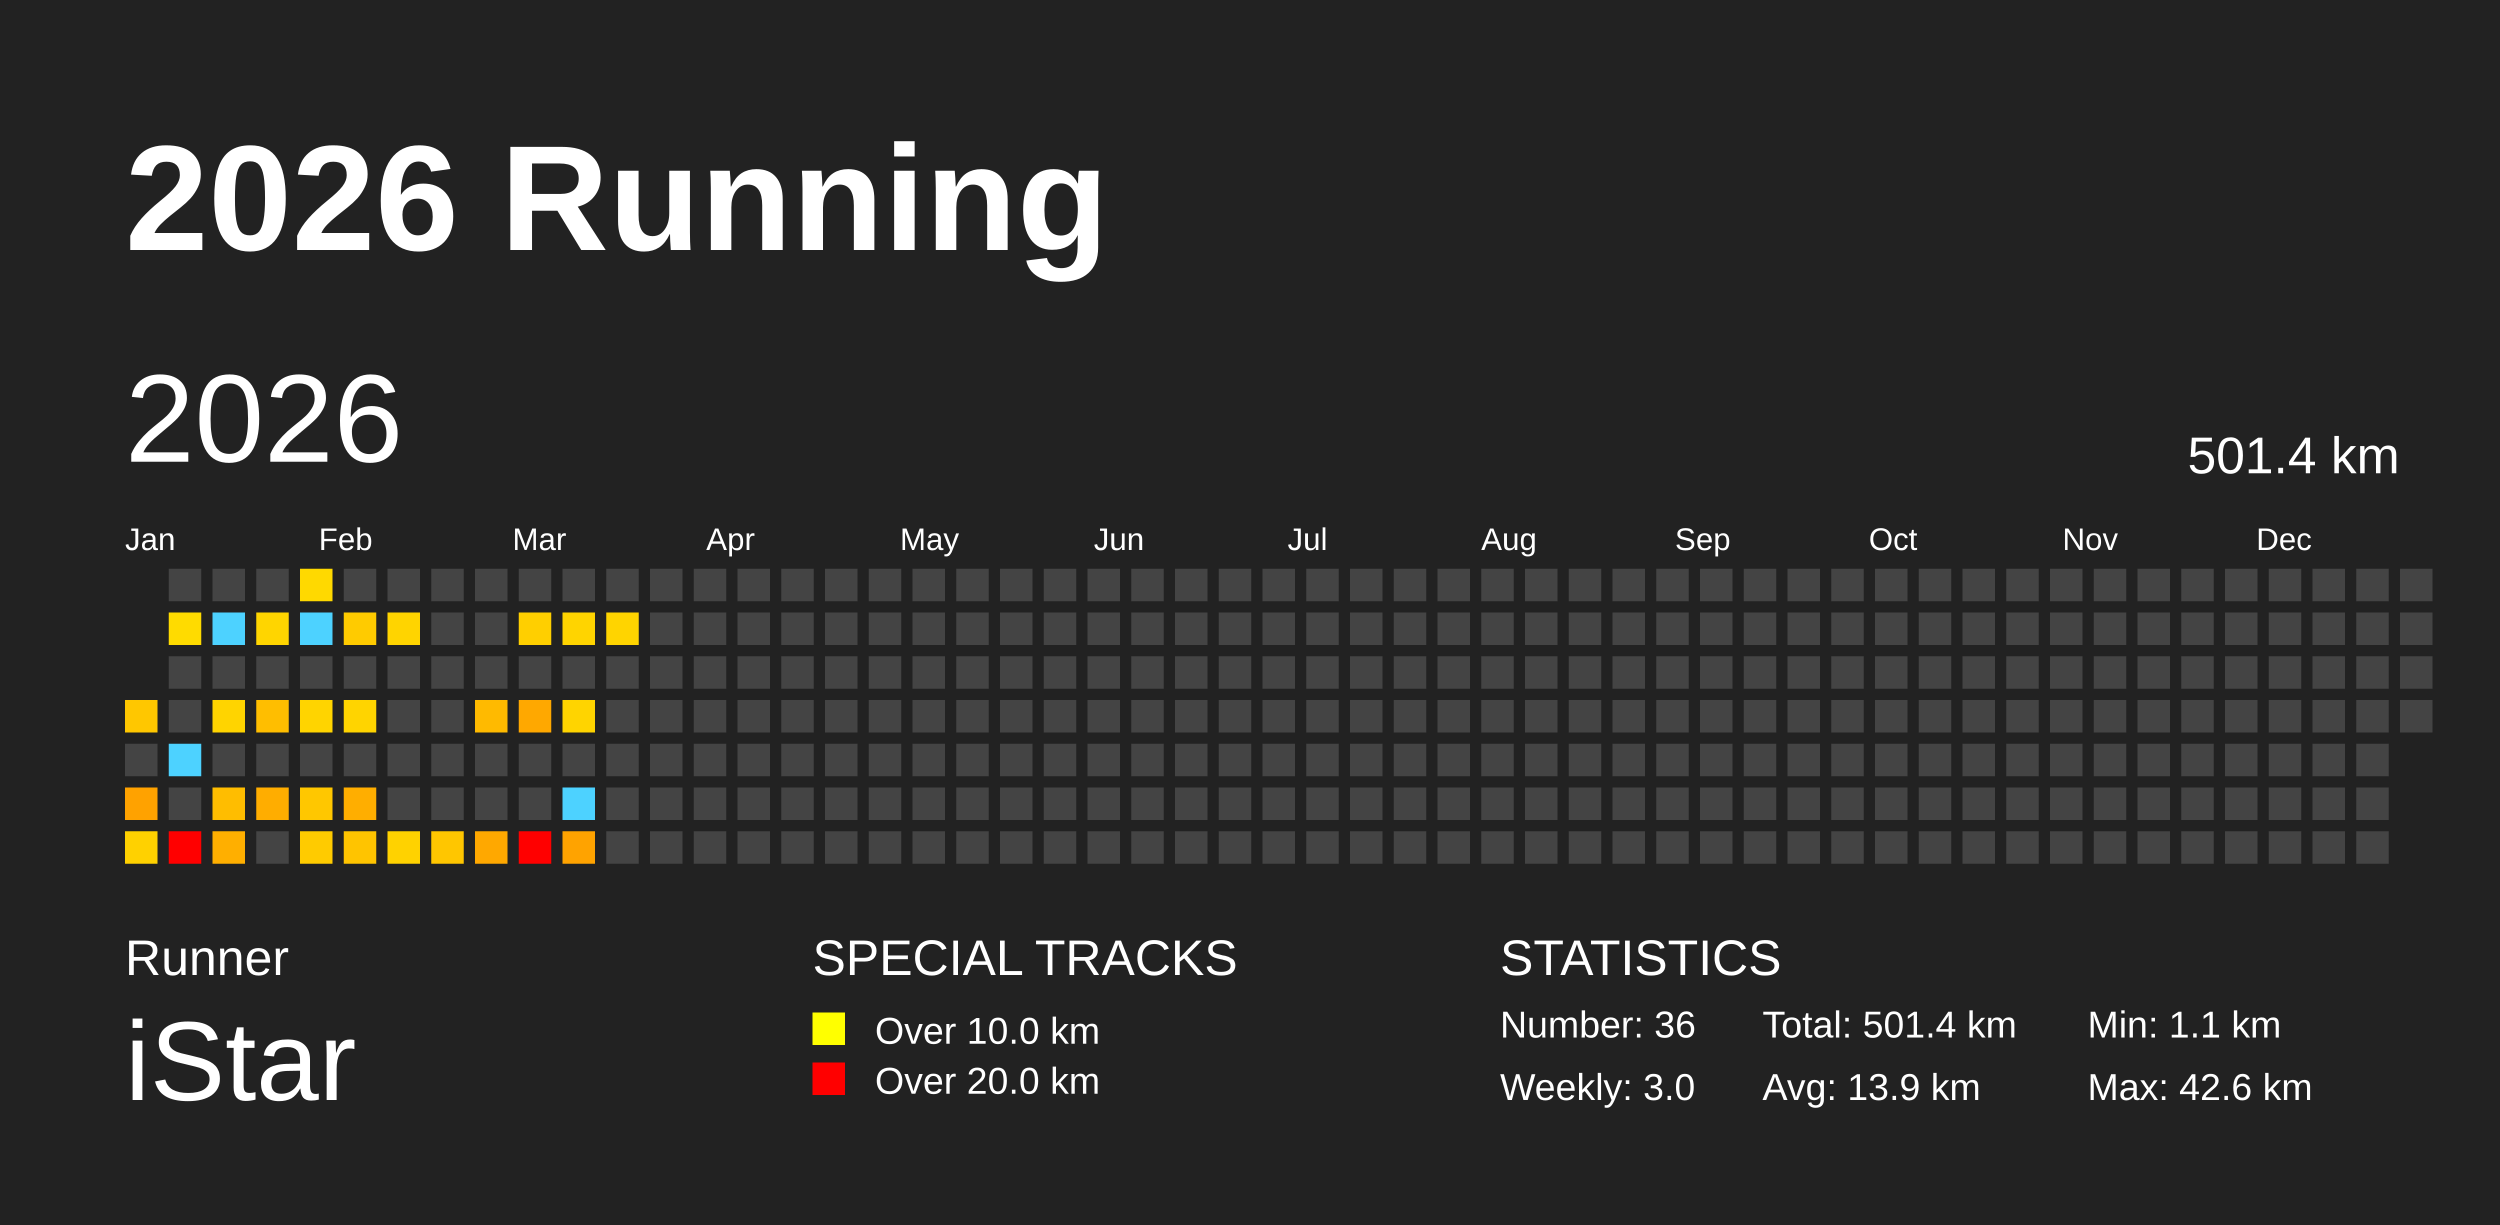
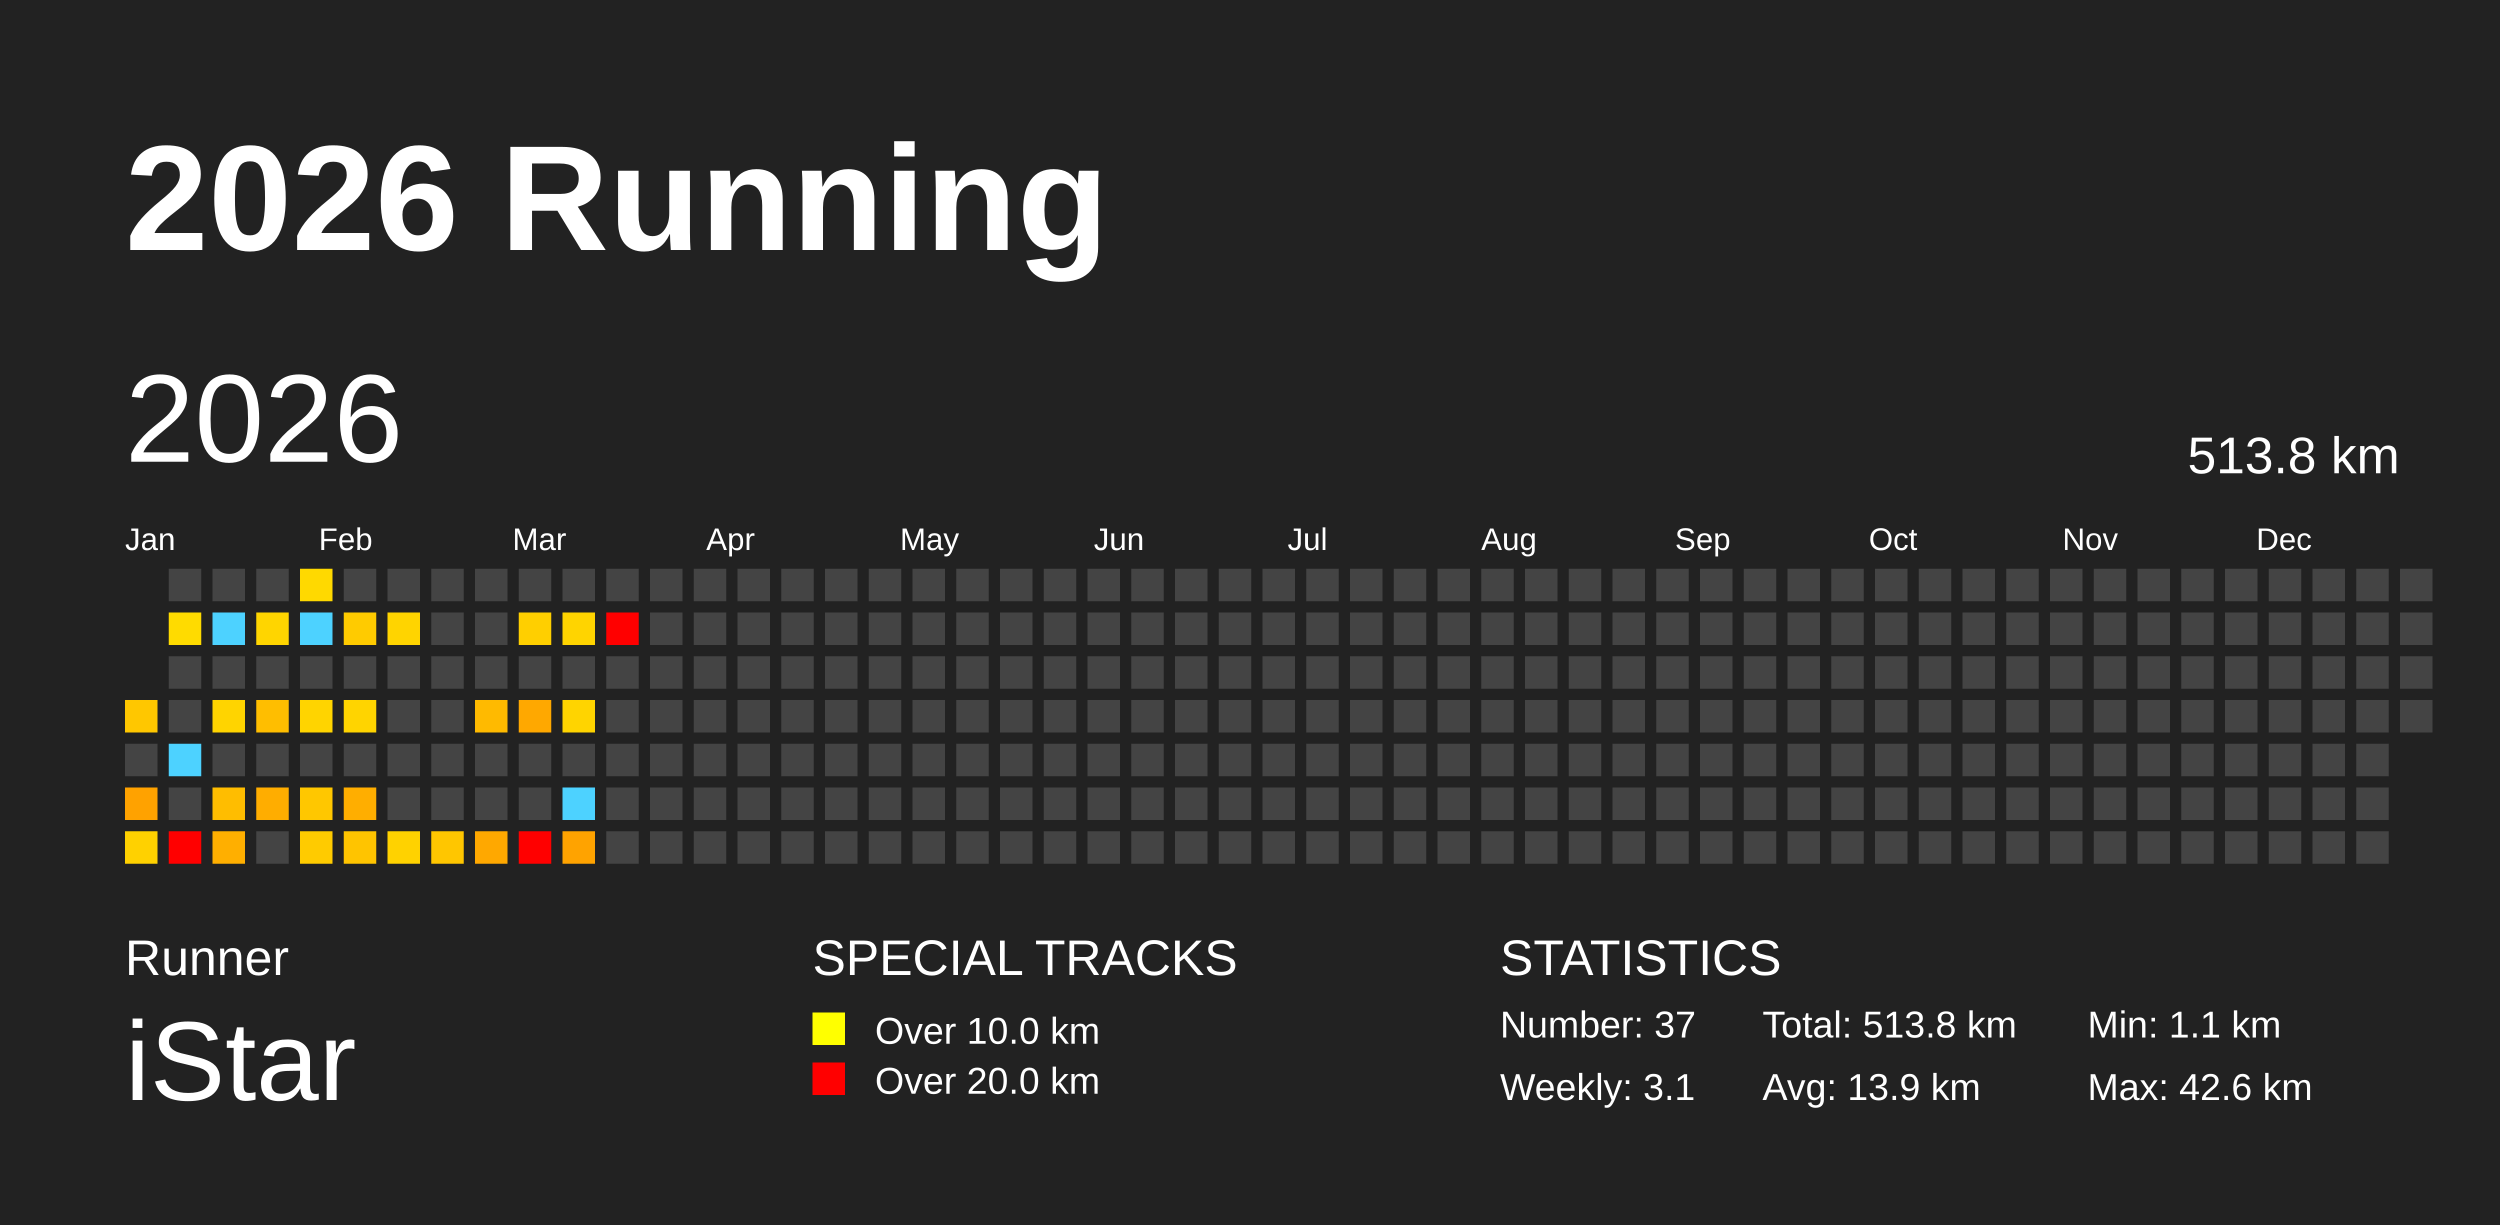
<svg xmlns="http://www.w3.org/2000/svg" baseProfile="full" height="98mm" version="1.1" viewBox="0,0,200,98" width="200mm">
  <defs />
  <rect fill="#222222" height="98" width="200" x="0" y="0" />
  <text fill="#FFFFFF" style="font-size:12px; font-family:Arial; font-weight:bold;" x="10" y="20">2026 Running</text>
  <text fill="#FFFFFF" style="font-size:4px; font-family:Arial" x="10" y="78">Runner</text>
  <text fill="#FFFFFF" style="font-size:9px; font-family:Arial" x="10" y="88">iStar</text>
  <text fill="#FFFFFF" style="font-size:4px; font-family:Arial" x="65" y="78">SPECIAL TRACKS</text>
  <rect fill="yellow" height="2.6" width="2.6" x="65" y="81" />
  <text fill="#FFFFFF" style="font-size:3px; font-family:Arial" x="70" y="83.5">Over 10.0 km</text>
  <rect fill="red" height="2.6" width="2.6" x="65" y="85" />
  <text fill="#FFFFFF" style="font-size:3px; font-family:Arial" x="70" y="87.5">Over 20.0 km</text>
  <text fill="#FFFFFF" style="font-size:4px; font-family:Arial" x="120" y="78">STATISTICS</text>
-   <text fill="#FFFFFF" style="font-size:3px; font-family:Arial" x="120" y="83">Number: 36</text>
-   <text fill="#FFFFFF" style="font-size:3px; font-family:Arial" x="120" y="88">Weekly: 3.0</text>
-   <text fill="#FFFFFF" style="font-size:3px; font-family:Arial" x="141" y="83">Total: 501.4 km</text>
+   <text fill="#FFFFFF" style="font-size:3px; font-family:Arial" x="120" y="83">Number: 37</text>
+   <text fill="#FFFFFF" style="font-size:3px; font-family:Arial" x="120" y="88">Weekly: 3.1</text>
+   <text fill="#FFFFFF" style="font-size:3px; font-family:Arial" x="141" y="83">Total: 513.8 km</text>
  <text fill="#FFFFFF" style="font-size:3px; font-family:Arial" x="141" y="88">Avg: 13.9 km</text>
  <text fill="#FFFFFF" style="font-size:3px; font-family:Arial" x="167" y="83">Min: 1.1 km</text>
  <text fill="#FFFFFF" style="font-size:3px; font-family:Arial" x="167" y="88">Max: 42.6 km</text>
  <text dominant-baseline="hanging" fill="#FFFFFF" style="font-size:10.0px; font-family:Arial;" x="10" y="30">2026</text>
-   <text dominant-baseline="hanging" fill="#FFFFFF" style="font-size:4.125px; font-family:Arial;" x="175" y="35">501.4 km</text>
+   <text dominant-baseline="hanging" fill="#FFFFFF" style="font-size:4.125px; font-family:Arial;" x="175" y="35">513.8 km</text>
  <text fill="#FFFFFF" style="font-size:2.5px; font-family:Arial" x="10.0" y="44">Jan</text>
  <text fill="#FFFFFF" style="font-size:2.5px; font-family:Arial" x="25.5" y="44">Feb</text>
  <text fill="#FFFFFF" style="font-size:2.5px; font-family:Arial" x="41.0" y="44">Mar</text>
  <text fill="#FFFFFF" style="font-size:2.5px; font-family:Arial" x="56.5" y="44">Apr</text>
  <text fill="#FFFFFF" style="font-size:2.5px; font-family:Arial" x="72.0" y="44">May</text>
  <text fill="#FFFFFF" style="font-size:2.5px; font-family:Arial" x="87.5" y="44">Jun</text>
  <text fill="#FFFFFF" style="font-size:2.5px; font-family:Arial" x="103.0" y="44">Jul</text>
  <text fill="#FFFFFF" style="font-size:2.5px; font-family:Arial" x="118.5" y="44">Aug</text>
  <text fill="#FFFFFF" style="font-size:2.5px; font-family:Arial" x="134.0" y="44">Sep</text>
  <text fill="#FFFFFF" style="font-size:2.5px; font-family:Arial" x="149.5" y="44">Oct</text>
  <text fill="#FFFFFF" style="font-size:2.5px; font-family:Arial" x="165.0" y="44">Nov</text>
  <text fill="#FFFFFF" style="font-size:2.5px; font-family:Arial" x="180.5" y="44">Dec</text>
  <rect fill="#ffc700" height="2.6" width="2.6" x="10.0" y="56.0" />
  <rect fill="#444444" height="2.6" width="2.6" x="10.0" y="59.5" />
  <rect fill="#ffa200" height="2.6" width="2.6" x="10.0" y="63.0" />
  <rect fill="#ffd100" height="2.6" width="2.6" x="10.0" y="66.5" />
  <rect fill="#444444" height="2.6" width="2.6" x="13.5" y="45.5" />
  <rect fill="#ffdb00" height="2.6" width="2.6" x="13.5" y="49.0" />
  <rect fill="#444444" height="2.6" width="2.6" x="13.5" y="52.5" />
  <rect fill="#444444" height="2.6" width="2.6" x="13.5" y="56.0" />
  <rect fill="#4dd2ff" height="2.6" width="2.6" x="13.5" y="59.5" />
  <rect fill="#444444" height="2.6" width="2.6" x="13.5" y="63.0" />
  <rect fill="red" height="2.6" width="2.6" x="13.5" y="66.5" />
  <rect fill="#444444" height="2.6" width="2.6" x="17.0" y="45.5" />
  <rect fill="#4dd2ff" height="2.6" width="2.6" x="17.0" y="49.0" />
  <rect fill="#444444" height="2.6" width="2.6" x="17.0" y="52.5" />
  <rect fill="#ffd400" height="2.6" width="2.6" x="17.0" y="56.0" />
  <rect fill="#444444" height="2.6" width="2.6" x="17.0" y="59.5" />
  <rect fill="#ffbd00" height="2.6" width="2.6" x="17.0" y="63.0" />
  <rect fill="#ffaf00" height="2.6" width="2.6" x="17.0" y="66.5" />
  <rect fill="#444444" height="2.6" width="2.6" x="20.5" y="45.5" />
  <rect fill="#ffd500" height="2.6" width="2.6" x="20.5" y="49.0" />
  <rect fill="#444444" height="2.6" width="2.6" x="20.5" y="52.5" />
  <rect fill="#ffbe00" height="2.6" width="2.6" x="20.5" y="56.0" />
  <rect fill="#444444" height="2.6" width="2.6" x="20.5" y="59.5" />
  <rect fill="#ffad00" height="2.6" width="2.6" x="20.5" y="63.0" />
  <rect fill="#444444" height="2.6" width="2.6" x="20.5" y="66.5" />
  <rect fill="#ffd900" height="2.6" width="2.6" x="24.0" y="45.5" />
  <rect fill="#4dd2ff" height="2.6" width="2.6" x="24.0" y="49.0" />
  <rect fill="#444444" height="2.6" width="2.6" x="24.0" y="52.5" />
  <rect fill="#ffd400" height="2.6" width="2.6" x="24.0" y="56.0" />
  <rect fill="#444444" height="2.6" width="2.6" x="24.0" y="59.5" />
  <rect fill="#ffc700" height="2.6" width="2.6" x="24.0" y="63.0" />
  <rect fill="#ffcb00" height="2.6" width="2.6" x="24.0" y="66.5" />
  <rect fill="#444444" height="2.6" width="2.6" x="27.5" y="45.5" />
  <rect fill="#ffcb00" height="2.6" width="2.6" x="27.5" y="49.0" />
  <rect fill="#444444" height="2.6" width="2.6" x="27.5" y="52.5" />
  <rect fill="#ffd400" height="2.6" width="2.6" x="27.5" y="56.0" />
  <rect fill="#444444" height="2.6" width="2.6" x="27.5" y="59.5" />
  <rect fill="#ffae00" height="2.6" width="2.6" x="27.5" y="63.0" />
  <rect fill="#ffc400" height="2.6" width="2.6" x="27.5" y="66.5" />
  <rect fill="#444444" height="2.6" width="2.6" x="31.0" y="45.5" />
  <rect fill="#ffd400" height="2.6" width="2.6" x="31.0" y="49.0" />
  <rect fill="#444444" height="2.6" width="2.6" x="31.0" y="52.5" />
  <rect fill="#444444" height="2.6" width="2.6" x="31.0" y="56.0" />
  <rect fill="#444444" height="2.6" width="2.6" x="31.0" y="59.5" />
  <rect fill="#444444" height="2.6" width="2.6" x="31.0" y="63.0" />
  <rect fill="#ffd200" height="2.6" width="2.6" x="31.0" y="66.5" />
  <rect fill="#444444" height="2.6" width="2.6" x="34.5" y="45.5" />
  <rect fill="#444444" height="2.6" width="2.6" x="34.5" y="49.0" />
  <rect fill="#444444" height="2.6" width="2.6" x="34.5" y="52.5" />
  <rect fill="#444444" height="2.6" width="2.6" x="34.5" y="56.0" />
  <rect fill="#444444" height="2.6" width="2.6" x="34.5" y="59.5" />
  <rect fill="#444444" height="2.6" width="2.6" x="34.5" y="63.0" />
  <rect fill="#ffc600" height="2.6" width="2.6" x="34.5" y="66.5" />
  <rect fill="#444444" height="2.6" width="2.6" x="38.0" y="45.5" />
  <rect fill="#444444" height="2.6" width="2.6" x="38.0" y="49.0" />
  <rect fill="#444444" height="2.6" width="2.6" x="38.0" y="52.5" />
  <rect fill="#ffba00" height="2.6" width="2.6" x="38.0" y="56.0" />
  <rect fill="#444444" height="2.6" width="2.6" x="38.0" y="59.5" />
  <rect fill="#444444" height="2.6" width="2.6" x="38.0" y="63.0" />
  <rect fill="#ffa800" height="2.6" width="2.6" x="38.0" y="66.5" />
  <rect fill="#444444" height="2.6" width="2.6" x="41.5" y="45.5" />
  <rect fill="#ffcf00" height="2.6" width="2.6" x="41.5" y="49.0" />
  <rect fill="#444444" height="2.6" width="2.6" x="41.5" y="52.5" />
  <rect fill="#ffa800" height="2.6" width="2.6" x="41.5" y="56.0" />
  <rect fill="#444444" height="2.6" width="2.6" x="41.5" y="59.5" />
  <rect fill="#444444" height="2.6" width="2.6" x="41.5" y="63.0" />
  <rect fill="red" height="2.6" width="2.6" x="41.5" y="66.5" />
  <rect fill="#444444" height="2.6" width="2.6" x="45.0" y="45.5" />
  <rect fill="#ffd400" height="2.6" width="2.6" x="45.0" y="49.0" />
  <rect fill="#444444" height="2.6" width="2.6" x="45.0" y="52.5" />
  <rect fill="#ffd400" height="2.6" width="2.6" x="45.0" y="56.0" />
  <rect fill="#444444" height="2.6" width="2.6" x="45.0" y="59.5" />
  <rect fill="#4dd2ff" height="2.6" width="2.6" x="45.0" y="63.0" />
  <rect fill="#ffa300" height="2.6" width="2.6" x="45.0" y="66.5" />
  <rect fill="#444444" height="2.6" width="2.6" x="48.5" y="45.5" />
-   <rect fill="#ffd400" height="2.6" width="2.6" x="48.5" y="49.0" />
+   <rect fill="red" height="2.6" width="2.6" x="48.5" y="49.0" />
  <rect fill="#444444" height="2.6" width="2.6" x="48.5" y="52.5" />
  <rect fill="#444444" height="2.6" width="2.6" x="48.5" y="56.0" />
  <rect fill="#444444" height="2.6" width="2.6" x="48.5" y="59.5" />
  <rect fill="#444444" height="2.6" width="2.6" x="48.5" y="63.0" />
  <rect fill="#444444" height="2.6" width="2.6" x="48.5" y="66.5" />
  <rect fill="#444444" height="2.6" width="2.6" x="52.0" y="45.5" />
  <rect fill="#444444" height="2.6" width="2.6" x="52.0" y="49.0" />
  <rect fill="#444444" height="2.6" width="2.6" x="52.0" y="52.5" />
  <rect fill="#444444" height="2.6" width="2.6" x="52.0" y="56.0" />
  <rect fill="#444444" height="2.6" width="2.6" x="52.0" y="59.5" />
  <rect fill="#444444" height="2.6" width="2.6" x="52.0" y="63.0" />
  <rect fill="#444444" height="2.6" width="2.6" x="52.0" y="66.5" />
  <rect fill="#444444" height="2.6" width="2.6" x="55.5" y="45.5" />
  <rect fill="#444444" height="2.6" width="2.6" x="55.5" y="49.0" />
  <rect fill="#444444" height="2.6" width="2.6" x="55.5" y="52.5" />
  <rect fill="#444444" height="2.6" width="2.6" x="55.5" y="56.0" />
  <rect fill="#444444" height="2.6" width="2.6" x="55.5" y="59.5" />
  <rect fill="#444444" height="2.6" width="2.6" x="55.5" y="63.0" />
  <rect fill="#444444" height="2.6" width="2.6" x="55.5" y="66.5" />
  <rect fill="#444444" height="2.6" width="2.6" x="59.0" y="45.5" />
  <rect fill="#444444" height="2.6" width="2.6" x="59.0" y="49.0" />
  <rect fill="#444444" height="2.6" width="2.6" x="59.0" y="52.5" />
  <rect fill="#444444" height="2.6" width="2.6" x="59.0" y="56.0" />
  <rect fill="#444444" height="2.6" width="2.6" x="59.0" y="59.5" />
  <rect fill="#444444" height="2.6" width="2.6" x="59.0" y="63.0" />
  <rect fill="#444444" height="2.6" width="2.6" x="59.0" y="66.5" />
  <rect fill="#444444" height="2.6" width="2.6" x="62.5" y="45.5" />
  <rect fill="#444444" height="2.6" width="2.6" x="62.5" y="49.0" />
  <rect fill="#444444" height="2.6" width="2.6" x="62.5" y="52.5" />
  <rect fill="#444444" height="2.6" width="2.6" x="62.5" y="56.0" />
  <rect fill="#444444" height="2.6" width="2.6" x="62.5" y="59.5" />
  <rect fill="#444444" height="2.6" width="2.6" x="62.5" y="63.0" />
  <rect fill="#444444" height="2.6" width="2.6" x="62.5" y="66.5" />
  <rect fill="#444444" height="2.6" width="2.6" x="66.0" y="45.5" />
  <rect fill="#444444" height="2.6" width="2.6" x="66.0" y="49.0" />
  <rect fill="#444444" height="2.6" width="2.6" x="66.0" y="52.5" />
  <rect fill="#444444" height="2.6" width="2.6" x="66.0" y="56.0" />
  <rect fill="#444444" height="2.6" width="2.6" x="66.0" y="59.5" />
  <rect fill="#444444" height="2.6" width="2.6" x="66.0" y="63.0" />
  <rect fill="#444444" height="2.6" width="2.6" x="66.0" y="66.5" />
  <rect fill="#444444" height="2.6" width="2.6" x="69.5" y="45.5" />
  <rect fill="#444444" height="2.6" width="2.6" x="69.5" y="49.0" />
  <rect fill="#444444" height="2.6" width="2.6" x="69.5" y="52.5" />
  <rect fill="#444444" height="2.6" width="2.6" x="69.5" y="56.0" />
  <rect fill="#444444" height="2.6" width="2.6" x="69.5" y="59.5" />
  <rect fill="#444444" height="2.6" width="2.6" x="69.5" y="63.0" />
  <rect fill="#444444" height="2.6" width="2.6" x="69.5" y="66.5" />
  <rect fill="#444444" height="2.6" width="2.6" x="73.0" y="45.5" />
  <rect fill="#444444" height="2.6" width="2.6" x="73.0" y="49.0" />
  <rect fill="#444444" height="2.6" width="2.6" x="73.0" y="52.5" />
  <rect fill="#444444" height="2.6" width="2.6" x="73.0" y="56.0" />
  <rect fill="#444444" height="2.6" width="2.6" x="73.0" y="59.5" />
  <rect fill="#444444" height="2.6" width="2.6" x="73.0" y="63.0" />
  <rect fill="#444444" height="2.6" width="2.6" x="73.0" y="66.5" />
  <rect fill="#444444" height="2.6" width="2.6" x="76.5" y="45.5" />
  <rect fill="#444444" height="2.6" width="2.6" x="76.5" y="49.0" />
  <rect fill="#444444" height="2.6" width="2.6" x="76.5" y="52.5" />
  <rect fill="#444444" height="2.6" width="2.6" x="76.5" y="56.0" />
  <rect fill="#444444" height="2.6" width="2.6" x="76.5" y="59.5" />
  <rect fill="#444444" height="2.6" width="2.6" x="76.5" y="63.0" />
  <rect fill="#444444" height="2.6" width="2.6" x="76.5" y="66.5" />
  <rect fill="#444444" height="2.6" width="2.6" x="80.0" y="45.5" />
  <rect fill="#444444" height="2.6" width="2.6" x="80.0" y="49.0" />
  <rect fill="#444444" height="2.6" width="2.6" x="80.0" y="52.5" />
  <rect fill="#444444" height="2.6" width="2.6" x="80.0" y="56.0" />
  <rect fill="#444444" height="2.6" width="2.6" x="80.0" y="59.5" />
  <rect fill="#444444" height="2.6" width="2.6" x="80.0" y="63.0" />
  <rect fill="#444444" height="2.6" width="2.6" x="80.0" y="66.5" />
  <rect fill="#444444" height="2.6" width="2.6" x="83.5" y="45.5" />
  <rect fill="#444444" height="2.6" width="2.6" x="83.5" y="49.0" />
  <rect fill="#444444" height="2.6" width="2.6" x="83.5" y="52.5" />
  <rect fill="#444444" height="2.6" width="2.6" x="83.5" y="56.0" />
  <rect fill="#444444" height="2.6" width="2.6" x="83.5" y="59.5" />
  <rect fill="#444444" height="2.6" width="2.6" x="83.5" y="63.0" />
  <rect fill="#444444" height="2.6" width="2.6" x="83.5" y="66.5" />
  <rect fill="#444444" height="2.6" width="2.6" x="87.0" y="45.5" />
  <rect fill="#444444" height="2.6" width="2.6" x="87.0" y="49.0" />
  <rect fill="#444444" height="2.6" width="2.6" x="87.0" y="52.5" />
  <rect fill="#444444" height="2.6" width="2.6" x="87.0" y="56.0" />
  <rect fill="#444444" height="2.6" width="2.6" x="87.0" y="59.5" />
  <rect fill="#444444" height="2.6" width="2.6" x="87.0" y="63.0" />
  <rect fill="#444444" height="2.6" width="2.6" x="87.0" y="66.5" />
  <rect fill="#444444" height="2.6" width="2.6" x="90.5" y="45.5" />
  <rect fill="#444444" height="2.6" width="2.6" x="90.5" y="49.0" />
  <rect fill="#444444" height="2.6" width="2.6" x="90.5" y="52.5" />
  <rect fill="#444444" height="2.6" width="2.6" x="90.5" y="56.0" />
  <rect fill="#444444" height="2.6" width="2.6" x="90.5" y="59.5" />
  <rect fill="#444444" height="2.6" width="2.6" x="90.5" y="63.0" />
  <rect fill="#444444" height="2.6" width="2.6" x="90.5" y="66.5" />
  <rect fill="#444444" height="2.6" width="2.6" x="94.0" y="45.5" />
  <rect fill="#444444" height="2.6" width="2.6" x="94.0" y="49.0" />
  <rect fill="#444444" height="2.6" width="2.6" x="94.0" y="52.5" />
  <rect fill="#444444" height="2.6" width="2.6" x="94.0" y="56.0" />
  <rect fill="#444444" height="2.6" width="2.6" x="94.0" y="59.5" />
  <rect fill="#444444" height="2.6" width="2.6" x="94.0" y="63.0" />
  <rect fill="#444444" height="2.6" width="2.6" x="94.0" y="66.5" />
  <rect fill="#444444" height="2.6" width="2.6" x="97.5" y="45.5" />
  <rect fill="#444444" height="2.6" width="2.6" x="97.5" y="49.0" />
  <rect fill="#444444" height="2.6" width="2.6" x="97.5" y="52.5" />
  <rect fill="#444444" height="2.6" width="2.6" x="97.5" y="56.0" />
  <rect fill="#444444" height="2.6" width="2.6" x="97.5" y="59.5" />
  <rect fill="#444444" height="2.6" width="2.6" x="97.5" y="63.0" />
  <rect fill="#444444" height="2.6" width="2.6" x="97.5" y="66.5" />
  <rect fill="#444444" height="2.6" width="2.6" x="101.0" y="45.5" />
  <rect fill="#444444" height="2.6" width="2.6" x="101.0" y="49.0" />
  <rect fill="#444444" height="2.6" width="2.6" x="101.0" y="52.5" />
  <rect fill="#444444" height="2.6" width="2.6" x="101.0" y="56.0" />
  <rect fill="#444444" height="2.6" width="2.6" x="101.0" y="59.5" />
  <rect fill="#444444" height="2.6" width="2.6" x="101.0" y="63.0" />
  <rect fill="#444444" height="2.6" width="2.6" x="101.0" y="66.5" />
  <rect fill="#444444" height="2.6" width="2.6" x="104.5" y="45.5" />
  <rect fill="#444444" height="2.6" width="2.6" x="104.5" y="49.0" />
  <rect fill="#444444" height="2.6" width="2.6" x="104.5" y="52.5" />
  <rect fill="#444444" height="2.6" width="2.6" x="104.5" y="56.0" />
  <rect fill="#444444" height="2.6" width="2.6" x="104.5" y="59.5" />
  <rect fill="#444444" height="2.6" width="2.6" x="104.5" y="63.0" />
  <rect fill="#444444" height="2.6" width="2.6" x="104.5" y="66.5" />
  <rect fill="#444444" height="2.6" width="2.6" x="108.0" y="45.5" />
  <rect fill="#444444" height="2.6" width="2.6" x="108.0" y="49.0" />
  <rect fill="#444444" height="2.6" width="2.6" x="108.0" y="52.5" />
  <rect fill="#444444" height="2.6" width="2.6" x="108.0" y="56.0" />
  <rect fill="#444444" height="2.6" width="2.6" x="108.0" y="59.5" />
  <rect fill="#444444" height="2.6" width="2.6" x="108.0" y="63.0" />
  <rect fill="#444444" height="2.6" width="2.6" x="108.0" y="66.5" />
  <rect fill="#444444" height="2.6" width="2.6" x="111.5" y="45.5" />
  <rect fill="#444444" height="2.6" width="2.6" x="111.5" y="49.0" />
  <rect fill="#444444" height="2.6" width="2.6" x="111.5" y="52.5" />
  <rect fill="#444444" height="2.6" width="2.6" x="111.5" y="56.0" />
  <rect fill="#444444" height="2.6" width="2.6" x="111.5" y="59.5" />
  <rect fill="#444444" height="2.6" width="2.6" x="111.5" y="63.0" />
  <rect fill="#444444" height="2.6" width="2.6" x="111.5" y="66.5" />
  <rect fill="#444444" height="2.6" width="2.6" x="115.0" y="45.5" />
  <rect fill="#444444" height="2.6" width="2.6" x="115.0" y="49.0" />
  <rect fill="#444444" height="2.6" width="2.6" x="115.0" y="52.5" />
  <rect fill="#444444" height="2.6" width="2.6" x="115.0" y="56.0" />
  <rect fill="#444444" height="2.6" width="2.6" x="115.0" y="59.5" />
  <rect fill="#444444" height="2.6" width="2.6" x="115.0" y="63.0" />
  <rect fill="#444444" height="2.6" width="2.6" x="115.0" y="66.5" />
  <rect fill="#444444" height="2.6" width="2.6" x="118.5" y="45.5" />
  <rect fill="#444444" height="2.6" width="2.6" x="118.5" y="49.0" />
  <rect fill="#444444" height="2.6" width="2.6" x="118.5" y="52.5" />
  <rect fill="#444444" height="2.6" width="2.6" x="118.5" y="56.0" />
  <rect fill="#444444" height="2.6" width="2.6" x="118.5" y="59.5" />
  <rect fill="#444444" height="2.6" width="2.6" x="118.5" y="63.0" />
  <rect fill="#444444" height="2.6" width="2.6" x="118.5" y="66.5" />
  <rect fill="#444444" height="2.6" width="2.6" x="122.0" y="45.5" />
  <rect fill="#444444" height="2.6" width="2.6" x="122.0" y="49.0" />
  <rect fill="#444444" height="2.6" width="2.6" x="122.0" y="52.5" />
  <rect fill="#444444" height="2.6" width="2.6" x="122.0" y="56.0" />
  <rect fill="#444444" height="2.6" width="2.6" x="122.0" y="59.5" />
  <rect fill="#444444" height="2.6" width="2.6" x="122.0" y="63.0" />
  <rect fill="#444444" height="2.6" width="2.6" x="122.0" y="66.5" />
  <rect fill="#444444" height="2.6" width="2.6" x="125.5" y="45.5" />
  <rect fill="#444444" height="2.6" width="2.6" x="125.5" y="49.0" />
  <rect fill="#444444" height="2.6" width="2.6" x="125.5" y="52.5" />
  <rect fill="#444444" height="2.6" width="2.6" x="125.5" y="56.0" />
  <rect fill="#444444" height="2.6" width="2.6" x="125.5" y="59.5" />
  <rect fill="#444444" height="2.6" width="2.6" x="125.5" y="63.0" />
  <rect fill="#444444" height="2.6" width="2.6" x="125.5" y="66.5" />
  <rect fill="#444444" height="2.6" width="2.6" x="129.0" y="45.5" />
  <rect fill="#444444" height="2.6" width="2.6" x="129.0" y="49.0" />
  <rect fill="#444444" height="2.6" width="2.6" x="129.0" y="52.5" />
  <rect fill="#444444" height="2.6" width="2.6" x="129.0" y="56.0" />
  <rect fill="#444444" height="2.6" width="2.6" x="129.0" y="59.5" />
  <rect fill="#444444" height="2.6" width="2.6" x="129.0" y="63.0" />
  <rect fill="#444444" height="2.6" width="2.6" x="129.0" y="66.5" />
  <rect fill="#444444" height="2.6" width="2.6" x="132.5" y="45.5" />
  <rect fill="#444444" height="2.6" width="2.6" x="132.5" y="49.0" />
  <rect fill="#444444" height="2.6" width="2.6" x="132.5" y="52.5" />
  <rect fill="#444444" height="2.6" width="2.6" x="132.5" y="56.0" />
  <rect fill="#444444" height="2.6" width="2.6" x="132.5" y="59.5" />
  <rect fill="#444444" height="2.6" width="2.6" x="132.5" y="63.0" />
  <rect fill="#444444" height="2.6" width="2.6" x="132.5" y="66.5" />
  <rect fill="#444444" height="2.6" width="2.6" x="136.0" y="45.5" />
  <rect fill="#444444" height="2.6" width="2.6" x="136.0" y="49.0" />
  <rect fill="#444444" height="2.6" width="2.6" x="136.0" y="52.5" />
  <rect fill="#444444" height="2.6" width="2.6" x="136.0" y="56.0" />
  <rect fill="#444444" height="2.6" width="2.6" x="136.0" y="59.5" />
  <rect fill="#444444" height="2.6" width="2.6" x="136.0" y="63.0" />
  <rect fill="#444444" height="2.6" width="2.6" x="136.0" y="66.5" />
  <rect fill="#444444" height="2.6" width="2.6" x="139.5" y="45.5" />
  <rect fill="#444444" height="2.6" width="2.6" x="139.5" y="49.0" />
  <rect fill="#444444" height="2.6" width="2.6" x="139.5" y="52.5" />
  <rect fill="#444444" height="2.6" width="2.6" x="139.5" y="56.0" />
  <rect fill="#444444" height="2.6" width="2.6" x="139.5" y="59.5" />
  <rect fill="#444444" height="2.6" width="2.6" x="139.5" y="63.0" />
  <rect fill="#444444" height="2.6" width="2.6" x="139.5" y="66.5" />
  <rect fill="#444444" height="2.6" width="2.6" x="143.0" y="45.5" />
  <rect fill="#444444" height="2.6" width="2.6" x="143.0" y="49.0" />
  <rect fill="#444444" height="2.6" width="2.6" x="143.0" y="52.5" />
  <rect fill="#444444" height="2.6" width="2.6" x="143.0" y="56.0" />
  <rect fill="#444444" height="2.6" width="2.6" x="143.0" y="59.5" />
  <rect fill="#444444" height="2.6" width="2.6" x="143.0" y="63.0" />
  <rect fill="#444444" height="2.6" width="2.6" x="143.0" y="66.5" />
  <rect fill="#444444" height="2.6" width="2.6" x="146.5" y="45.5" />
  <rect fill="#444444" height="2.6" width="2.6" x="146.5" y="49.0" />
  <rect fill="#444444" height="2.6" width="2.6" x="146.5" y="52.5" />
  <rect fill="#444444" height="2.6" width="2.6" x="146.5" y="56.0" />
  <rect fill="#444444" height="2.6" width="2.6" x="146.5" y="59.5" />
  <rect fill="#444444" height="2.6" width="2.6" x="146.5" y="63.0" />
  <rect fill="#444444" height="2.6" width="2.6" x="146.5" y="66.5" />
  <rect fill="#444444" height="2.6" width="2.6" x="150.0" y="45.5" />
  <rect fill="#444444" height="2.6" width="2.6" x="150.0" y="49.0" />
  <rect fill="#444444" height="2.6" width="2.6" x="150.0" y="52.5" />
  <rect fill="#444444" height="2.6" width="2.6" x="150.0" y="56.0" />
  <rect fill="#444444" height="2.6" width="2.6" x="150.0" y="59.5" />
  <rect fill="#444444" height="2.6" width="2.6" x="150.0" y="63.0" />
  <rect fill="#444444" height="2.6" width="2.6" x="150.0" y="66.5" />
  <rect fill="#444444" height="2.6" width="2.6" x="153.5" y="45.5" />
  <rect fill="#444444" height="2.6" width="2.6" x="153.5" y="49.0" />
  <rect fill="#444444" height="2.6" width="2.6" x="153.5" y="52.5" />
  <rect fill="#444444" height="2.6" width="2.6" x="153.5" y="56.0" />
  <rect fill="#444444" height="2.6" width="2.6" x="153.5" y="59.5" />
  <rect fill="#444444" height="2.6" width="2.6" x="153.5" y="63.0" />
  <rect fill="#444444" height="2.6" width="2.6" x="153.5" y="66.5" />
  <rect fill="#444444" height="2.6" width="2.6" x="157.0" y="45.5" />
  <rect fill="#444444" height="2.6" width="2.6" x="157.0" y="49.0" />
  <rect fill="#444444" height="2.6" width="2.6" x="157.0" y="52.5" />
  <rect fill="#444444" height="2.6" width="2.6" x="157.0" y="56.0" />
  <rect fill="#444444" height="2.6" width="2.6" x="157.0" y="59.5" />
  <rect fill="#444444" height="2.6" width="2.6" x="157.0" y="63.0" />
  <rect fill="#444444" height="2.6" width="2.6" x="157.0" y="66.5" />
  <rect fill="#444444" height="2.6" width="2.6" x="160.5" y="45.5" />
  <rect fill="#444444" height="2.6" width="2.6" x="160.5" y="49.0" />
  <rect fill="#444444" height="2.6" width="2.6" x="160.5" y="52.5" />
  <rect fill="#444444" height="2.6" width="2.6" x="160.5" y="56.0" />
  <rect fill="#444444" height="2.6" width="2.6" x="160.5" y="59.5" />
  <rect fill="#444444" height="2.6" width="2.6" x="160.5" y="63.0" />
  <rect fill="#444444" height="2.6" width="2.6" x="160.5" y="66.5" />
  <rect fill="#444444" height="2.6" width="2.6" x="164.0" y="45.5" />
  <rect fill="#444444" height="2.6" width="2.6" x="164.0" y="49.0" />
  <rect fill="#444444" height="2.6" width="2.6" x="164.0" y="52.5" />
  <rect fill="#444444" height="2.6" width="2.6" x="164.0" y="56.0" />
  <rect fill="#444444" height="2.6" width="2.6" x="164.0" y="59.5" />
  <rect fill="#444444" height="2.6" width="2.6" x="164.0" y="63.0" />
  <rect fill="#444444" height="2.6" width="2.6" x="164.0" y="66.5" />
  <rect fill="#444444" height="2.6" width="2.6" x="167.5" y="45.5" />
  <rect fill="#444444" height="2.6" width="2.6" x="167.5" y="49.0" />
  <rect fill="#444444" height="2.6" width="2.6" x="167.5" y="52.5" />
  <rect fill="#444444" height="2.6" width="2.6" x="167.5" y="56.0" />
  <rect fill="#444444" height="2.6" width="2.6" x="167.5" y="59.5" />
  <rect fill="#444444" height="2.6" width="2.6" x="167.5" y="63.0" />
  <rect fill="#444444" height="2.6" width="2.6" x="167.5" y="66.5" />
  <rect fill="#444444" height="2.6" width="2.6" x="171.0" y="45.5" />
  <rect fill="#444444" height="2.6" width="2.6" x="171.0" y="49.0" />
  <rect fill="#444444" height="2.6" width="2.6" x="171.0" y="52.5" />
  <rect fill="#444444" height="2.6" width="2.6" x="171.0" y="56.0" />
  <rect fill="#444444" height="2.6" width="2.6" x="171.0" y="59.5" />
  <rect fill="#444444" height="2.6" width="2.6" x="171.0" y="63.0" />
  <rect fill="#444444" height="2.6" width="2.6" x="171.0" y="66.5" />
  <rect fill="#444444" height="2.6" width="2.6" x="174.5" y="45.5" />
  <rect fill="#444444" height="2.6" width="2.6" x="174.5" y="49.0" />
  <rect fill="#444444" height="2.6" width="2.6" x="174.5" y="52.5" />
  <rect fill="#444444" height="2.6" width="2.6" x="174.5" y="56.0" />
  <rect fill="#444444" height="2.6" width="2.6" x="174.5" y="59.5" />
  <rect fill="#444444" height="2.6" width="2.6" x="174.5" y="63.0" />
  <rect fill="#444444" height="2.6" width="2.6" x="174.5" y="66.5" />
  <rect fill="#444444" height="2.6" width="2.6" x="178.0" y="45.5" />
  <rect fill="#444444" height="2.6" width="2.6" x="178.0" y="49.0" />
  <rect fill="#444444" height="2.6" width="2.6" x="178.0" y="52.5" />
  <rect fill="#444444" height="2.6" width="2.6" x="178.0" y="56.0" />
  <rect fill="#444444" height="2.6" width="2.6" x="178.0" y="59.5" />
  <rect fill="#444444" height="2.6" width="2.6" x="178.0" y="63.0" />
  <rect fill="#444444" height="2.6" width="2.6" x="178.0" y="66.5" />
  <rect fill="#444444" height="2.6" width="2.6" x="181.5" y="45.5" />
  <rect fill="#444444" height="2.6" width="2.6" x="181.5" y="49.0" />
  <rect fill="#444444" height="2.6" width="2.6" x="181.5" y="52.5" />
  <rect fill="#444444" height="2.6" width="2.6" x="181.5" y="56.0" />
  <rect fill="#444444" height="2.6" width="2.6" x="181.5" y="59.5" />
  <rect fill="#444444" height="2.6" width="2.6" x="181.5" y="63.0" />
  <rect fill="#444444" height="2.6" width="2.6" x="181.5" y="66.5" />
  <rect fill="#444444" height="2.6" width="2.6" x="185.0" y="45.5" />
  <rect fill="#444444" height="2.6" width="2.6" x="185.0" y="49.0" />
  <rect fill="#444444" height="2.6" width="2.6" x="185.0" y="52.5" />
  <rect fill="#444444" height="2.6" width="2.6" x="185.0" y="56.0" />
  <rect fill="#444444" height="2.6" width="2.6" x="185.0" y="59.5" />
  <rect fill="#444444" height="2.6" width="2.6" x="185.0" y="63.0" />
  <rect fill="#444444" height="2.6" width="2.6" x="185.0" y="66.5" />
  <rect fill="#444444" height="2.6" width="2.6" x="188.5" y="45.5" />
  <rect fill="#444444" height="2.6" width="2.6" x="188.5" y="49.0" />
  <rect fill="#444444" height="2.6" width="2.6" x="188.5" y="52.5" />
  <rect fill="#444444" height="2.6" width="2.6" x="188.5" y="56.0" />
  <rect fill="#444444" height="2.6" width="2.6" x="188.5" y="59.5" />
  <rect fill="#444444" height="2.6" width="2.6" x="188.5" y="63.0" />
  <rect fill="#444444" height="2.6" width="2.6" x="188.5" y="66.5" />
  <rect fill="#444444" height="2.6" width="2.6" x="192.0" y="45.5" />
  <rect fill="#444444" height="2.6" width="2.6" x="192.0" y="49.0" />
  <rect fill="#444444" height="2.6" width="2.6" x="192.0" y="52.5" />
  <rect fill="#444444" height="2.6" width="2.6" x="192.0" y="56.0" />
</svg>
